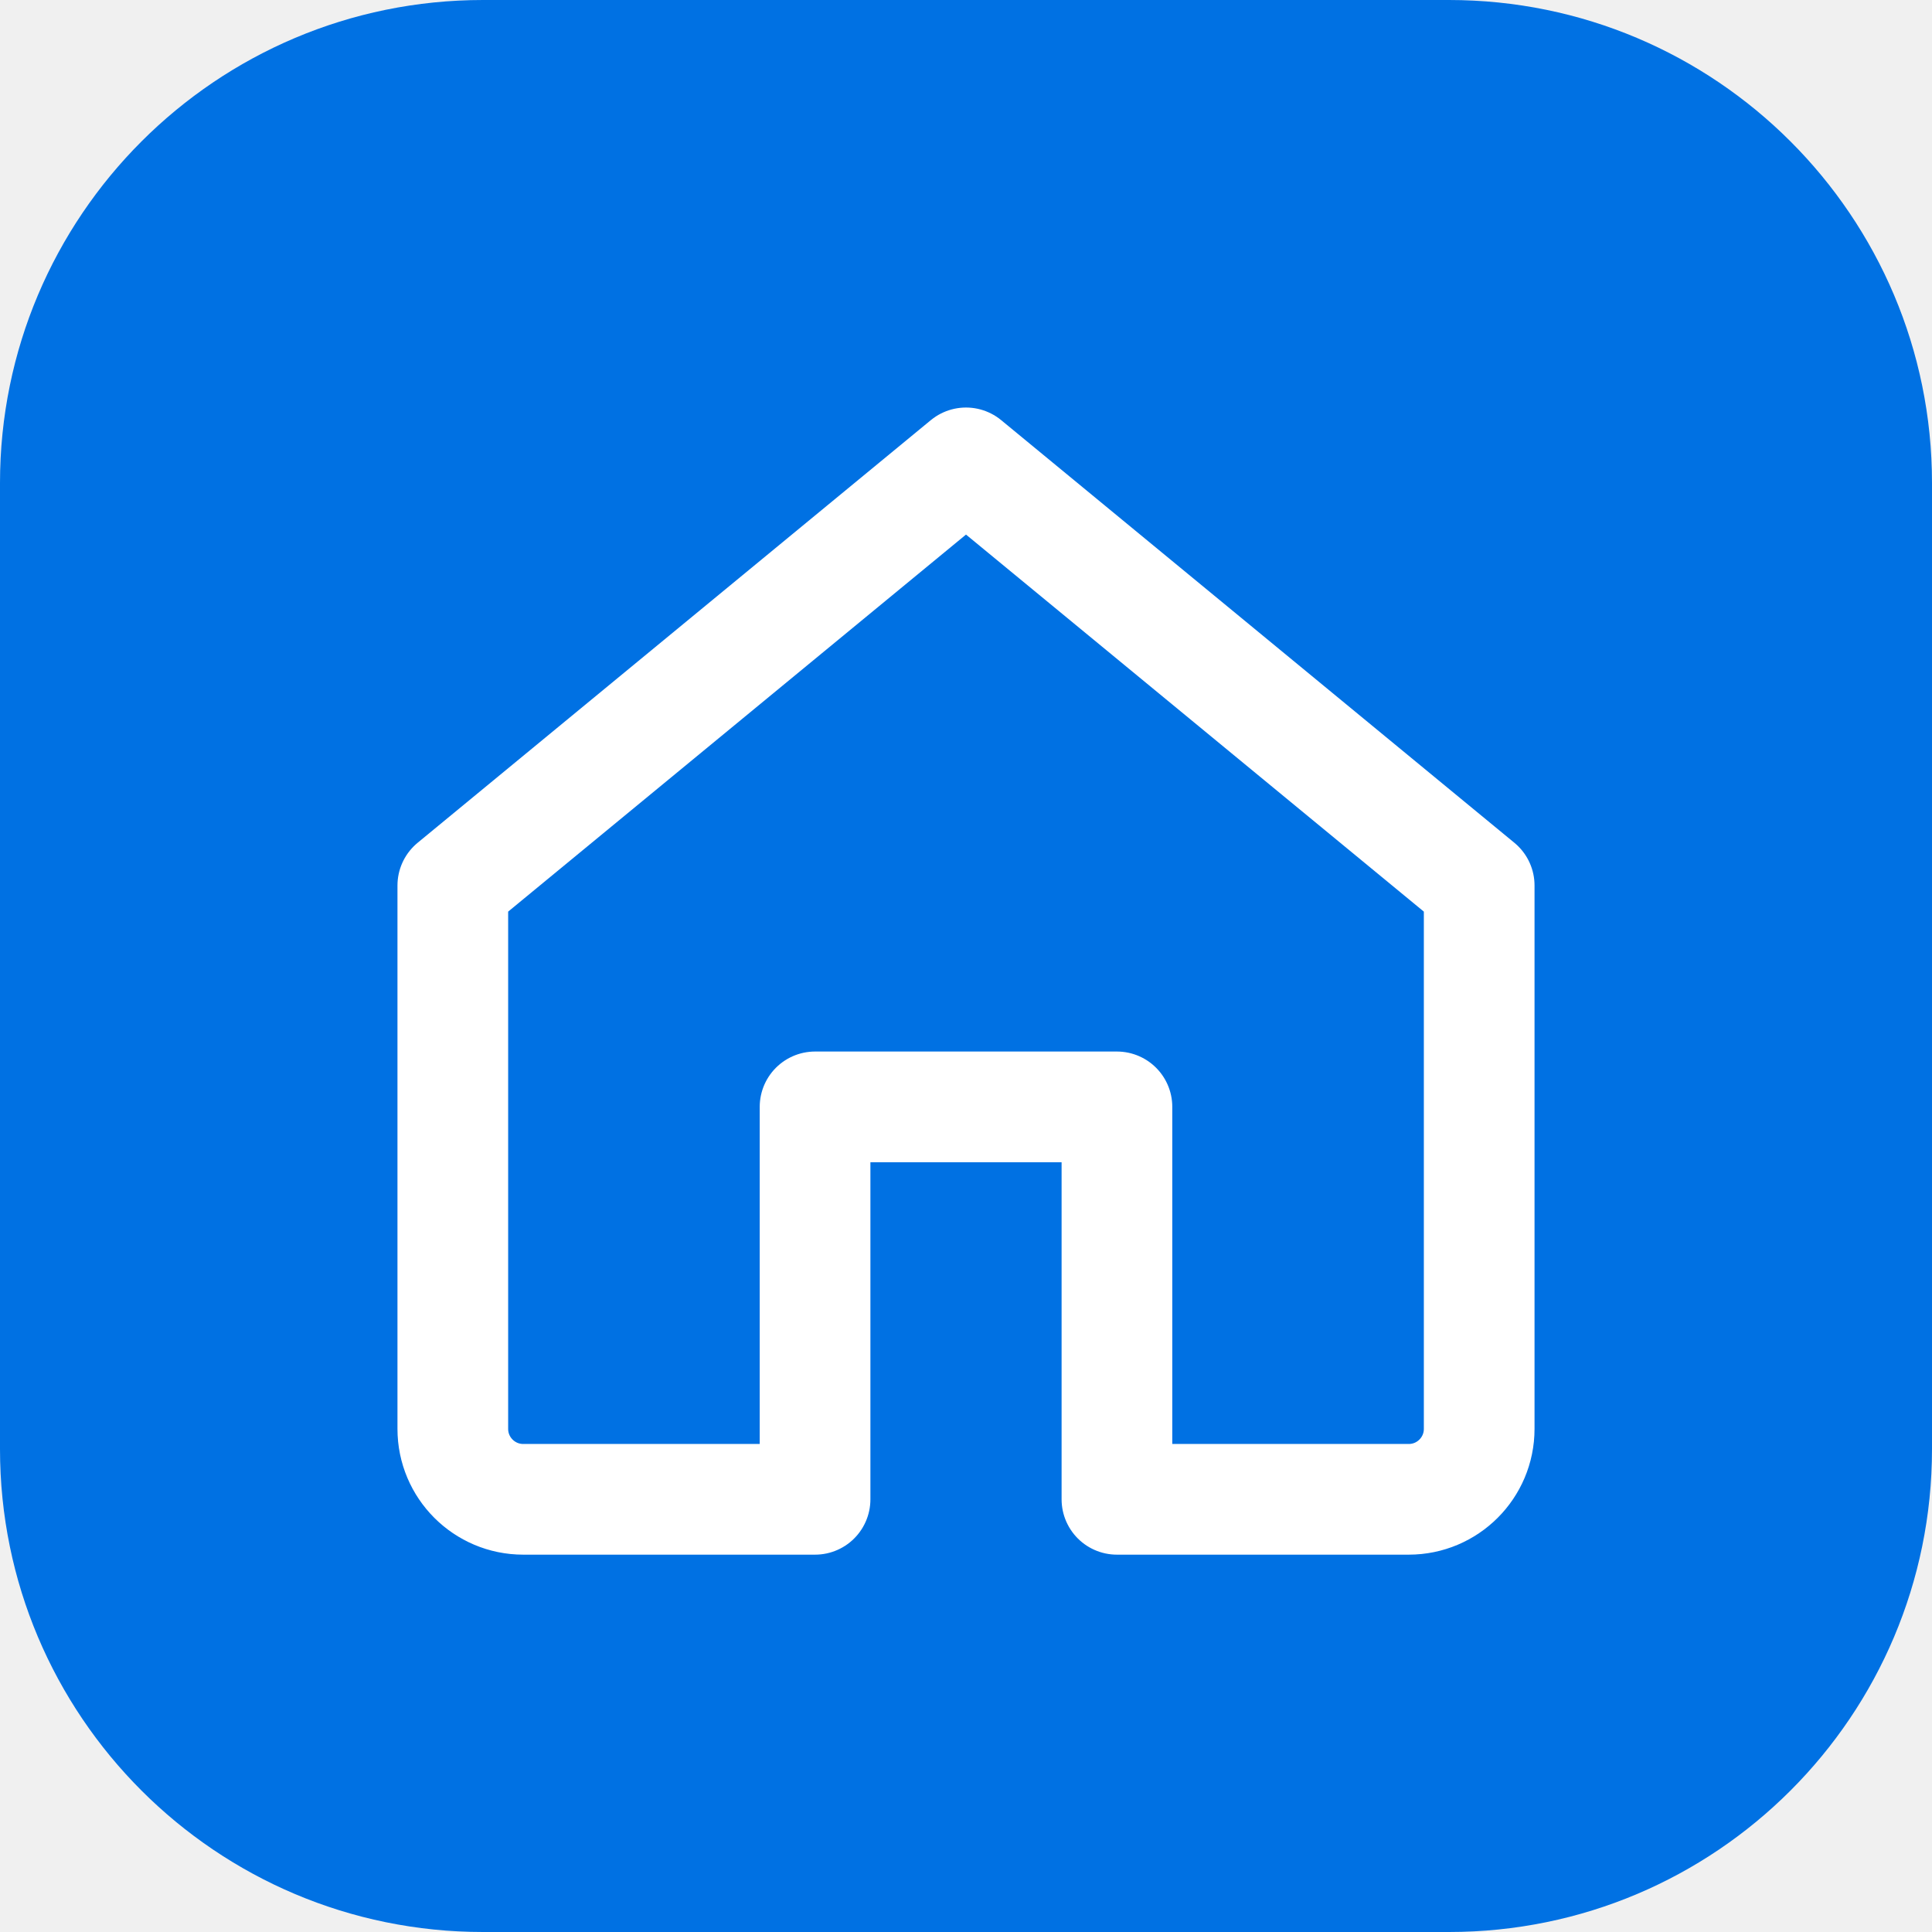
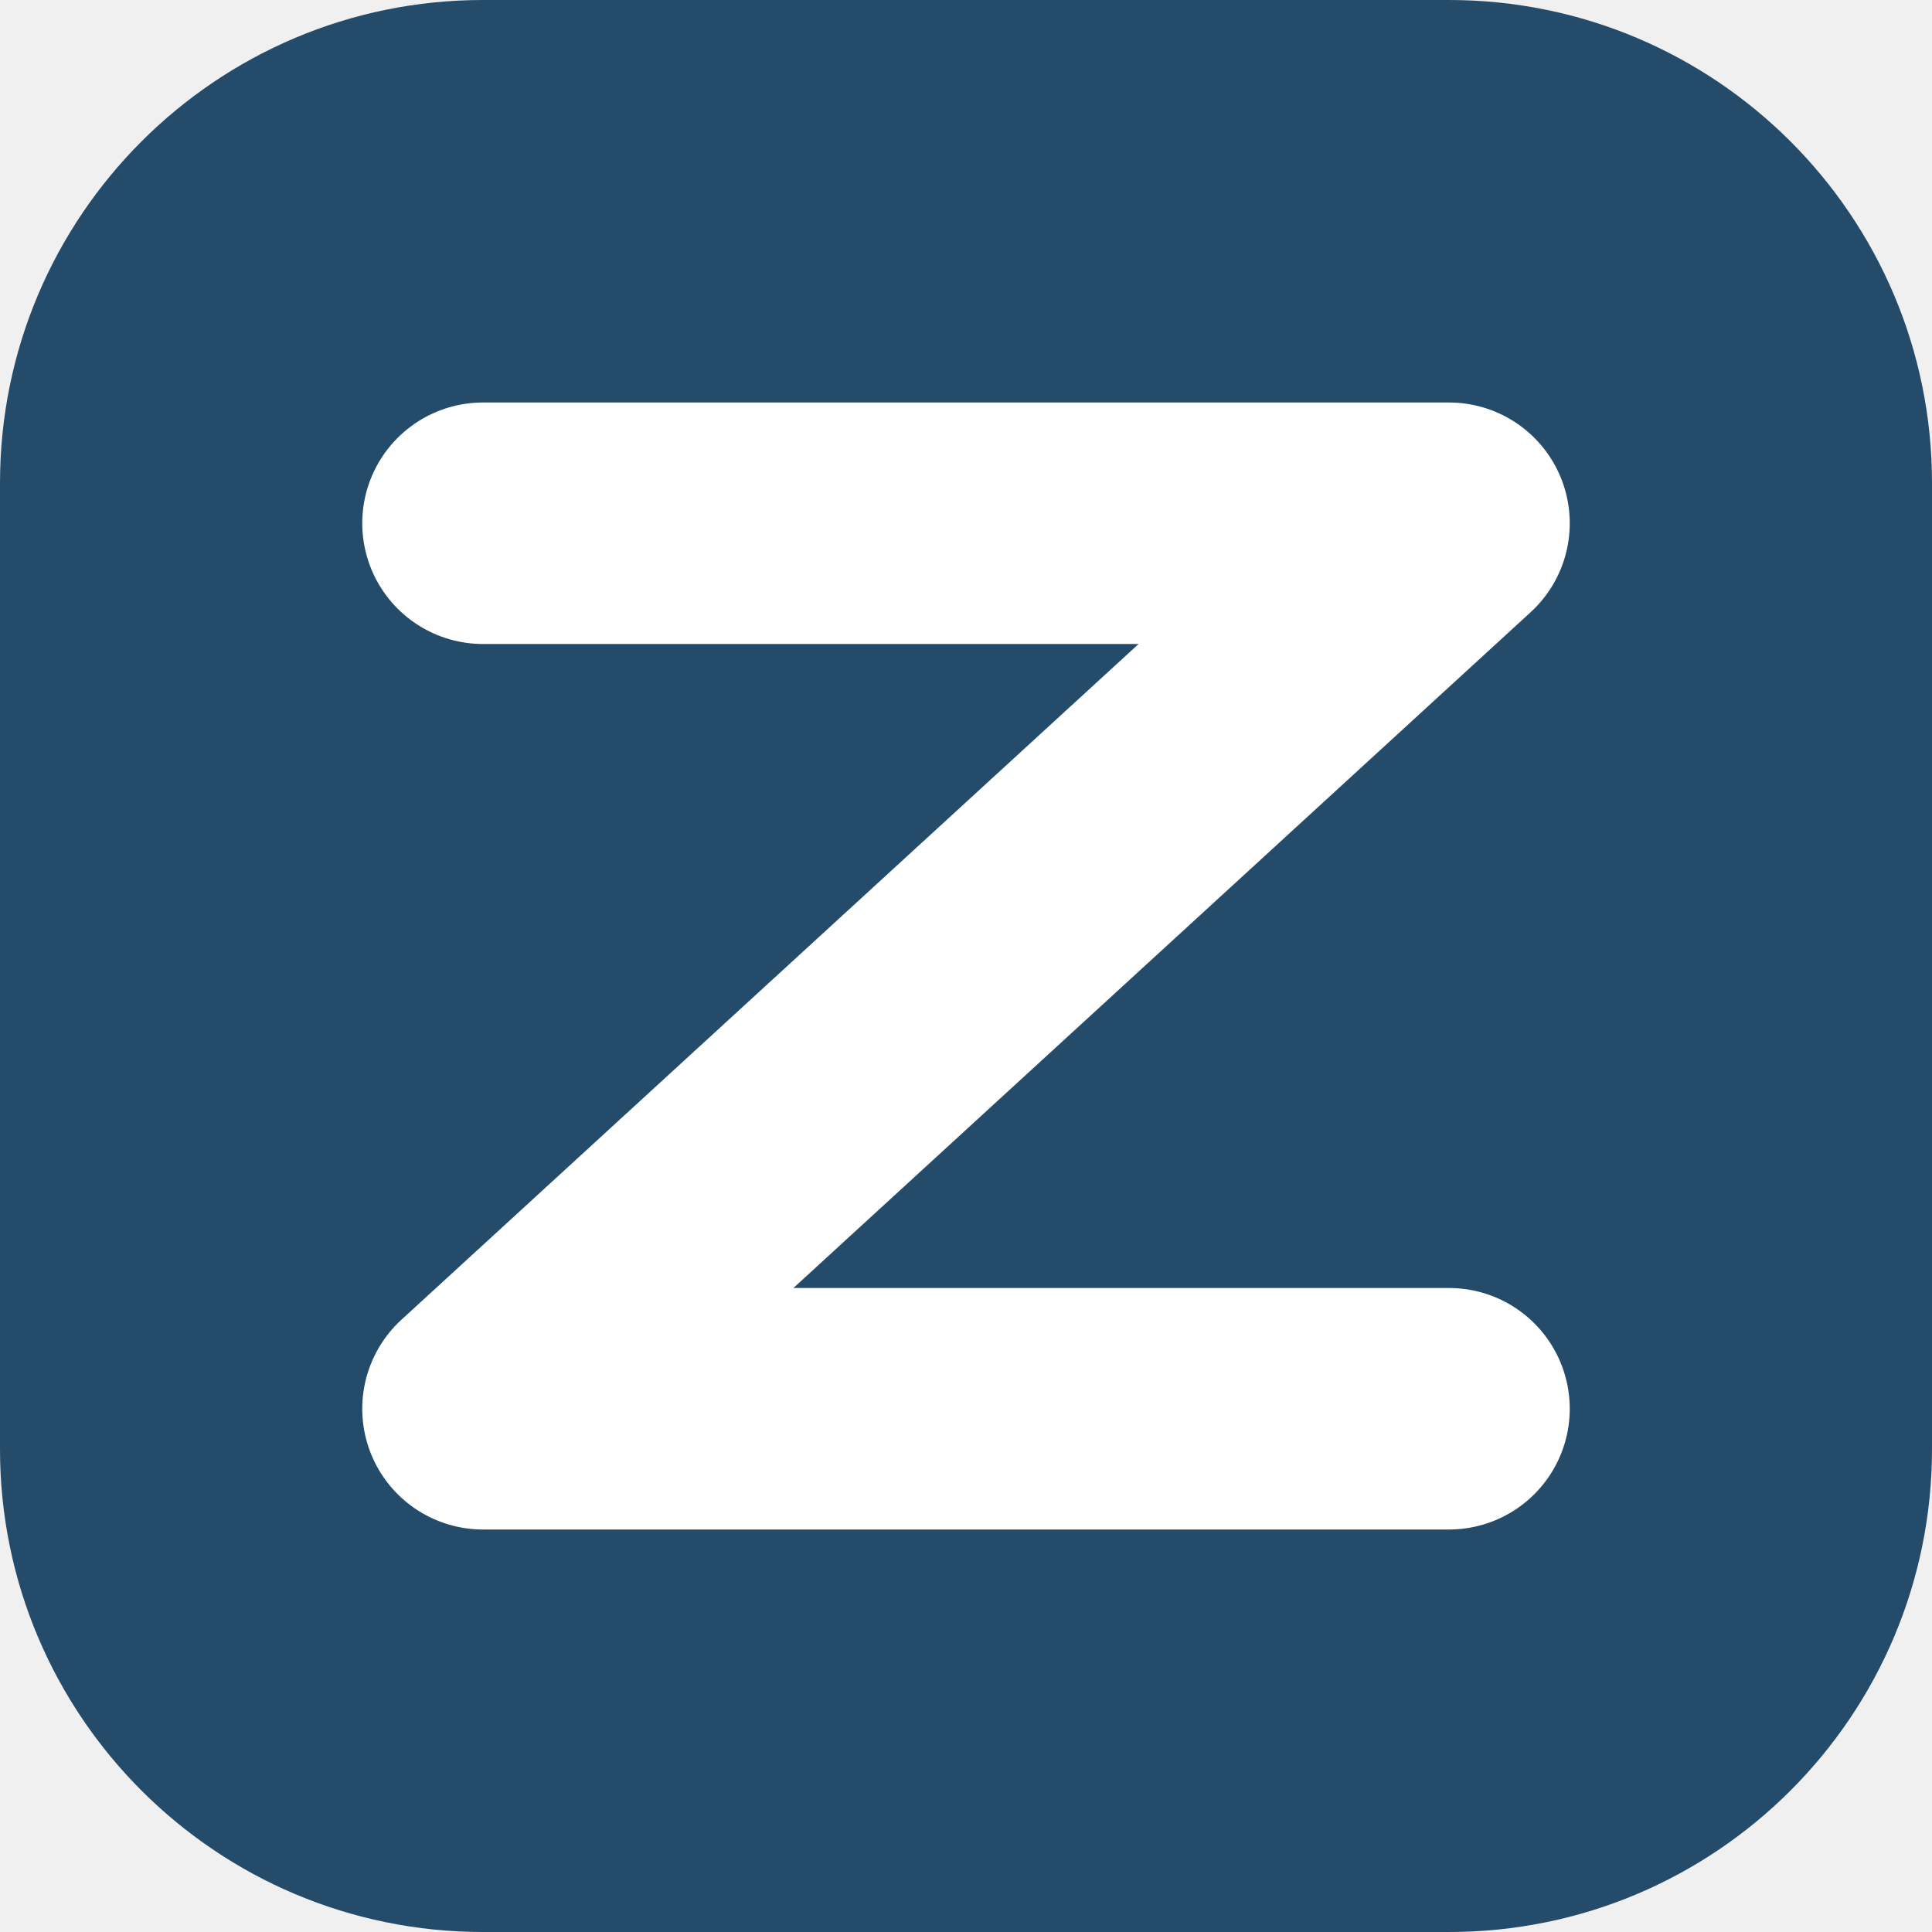
- <svg xmlns="http://www.w3.org/2000/svg" viewBox="0 0 192 192">
-   <rect width="192" height="192" rx="48" fill="#0071e3" />
-   <path d="m45 88 51-42 51 42v54a7 7 0 0 1-7 7h-29v-39H81v39H52a7 7 0 0 1-7-7Z" fill="none" stroke="#ffffff" stroke-width="11" stroke-linejoin="round" />
+ <svg xmlns="http://www.w3.org/2000/svg" viewBox="0 0 24 24">
+   <rect width="24" height="24" rx="6" fill="#244c6a" />
+   <path d="M6 6.5H18L6 17.5H18" fill="none" stroke="#ffffff" stroke-width="3" stroke-linecap="round" stroke-linejoin="round" />
</svg>
